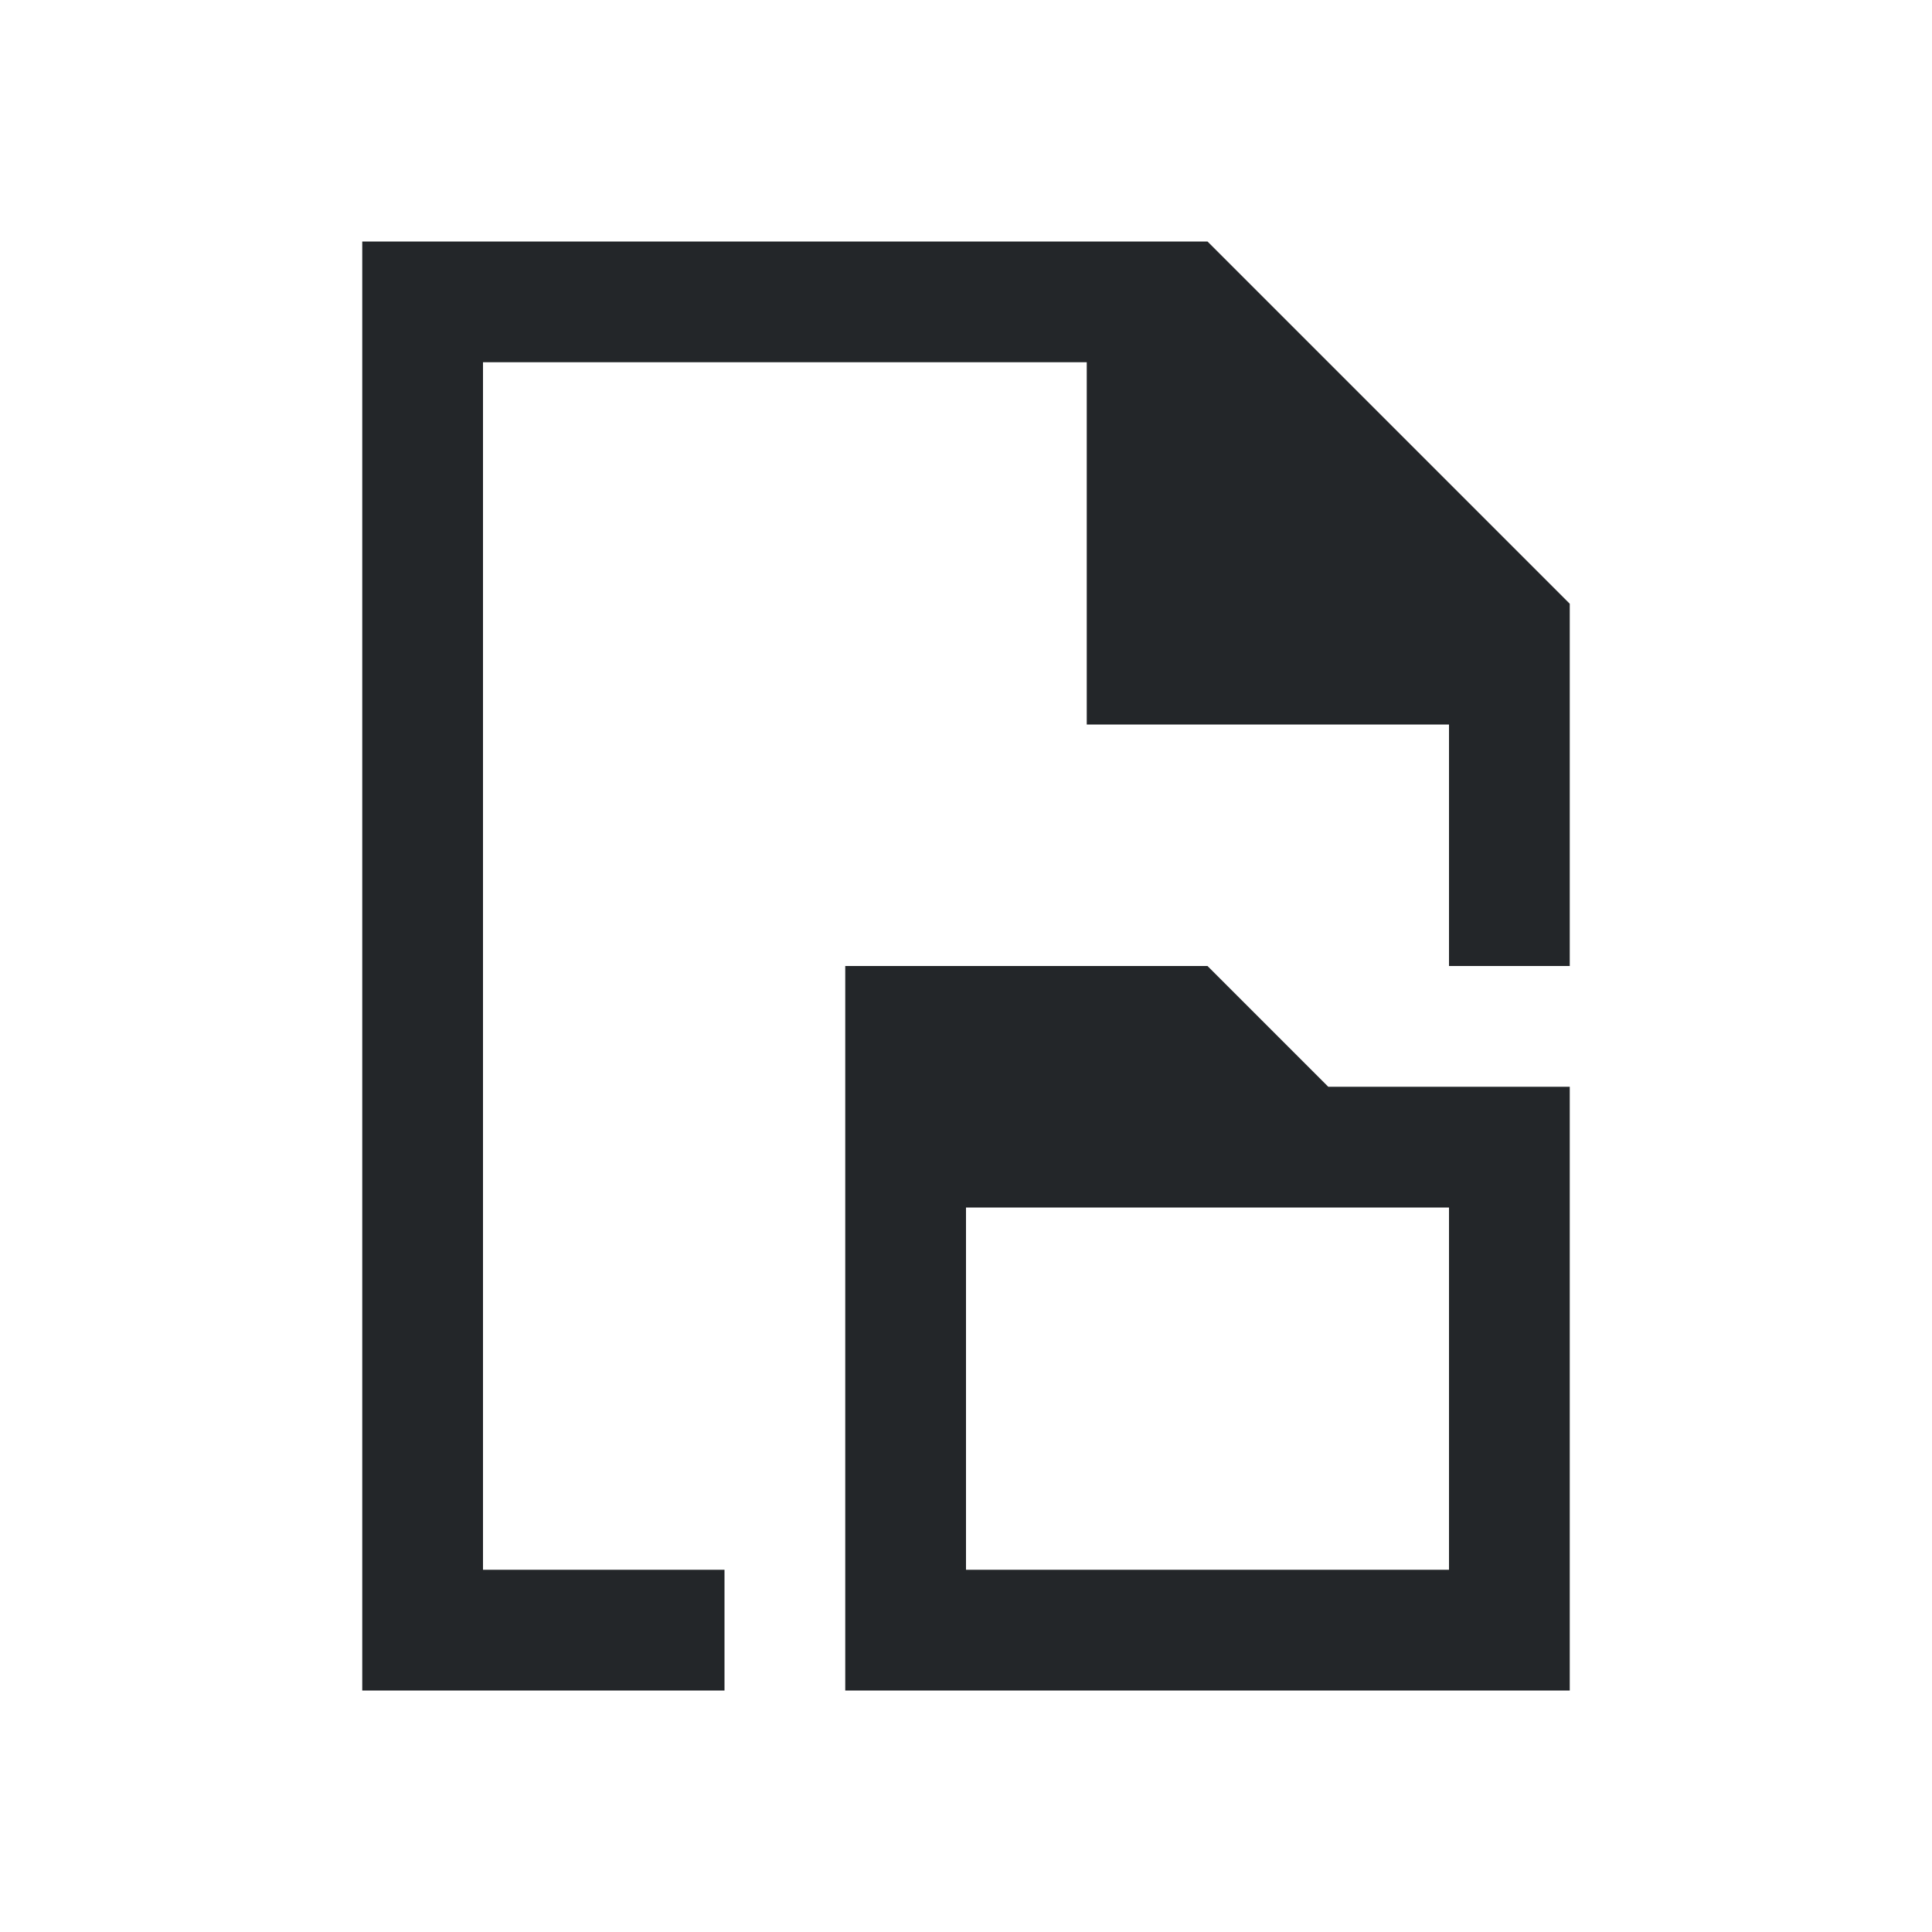
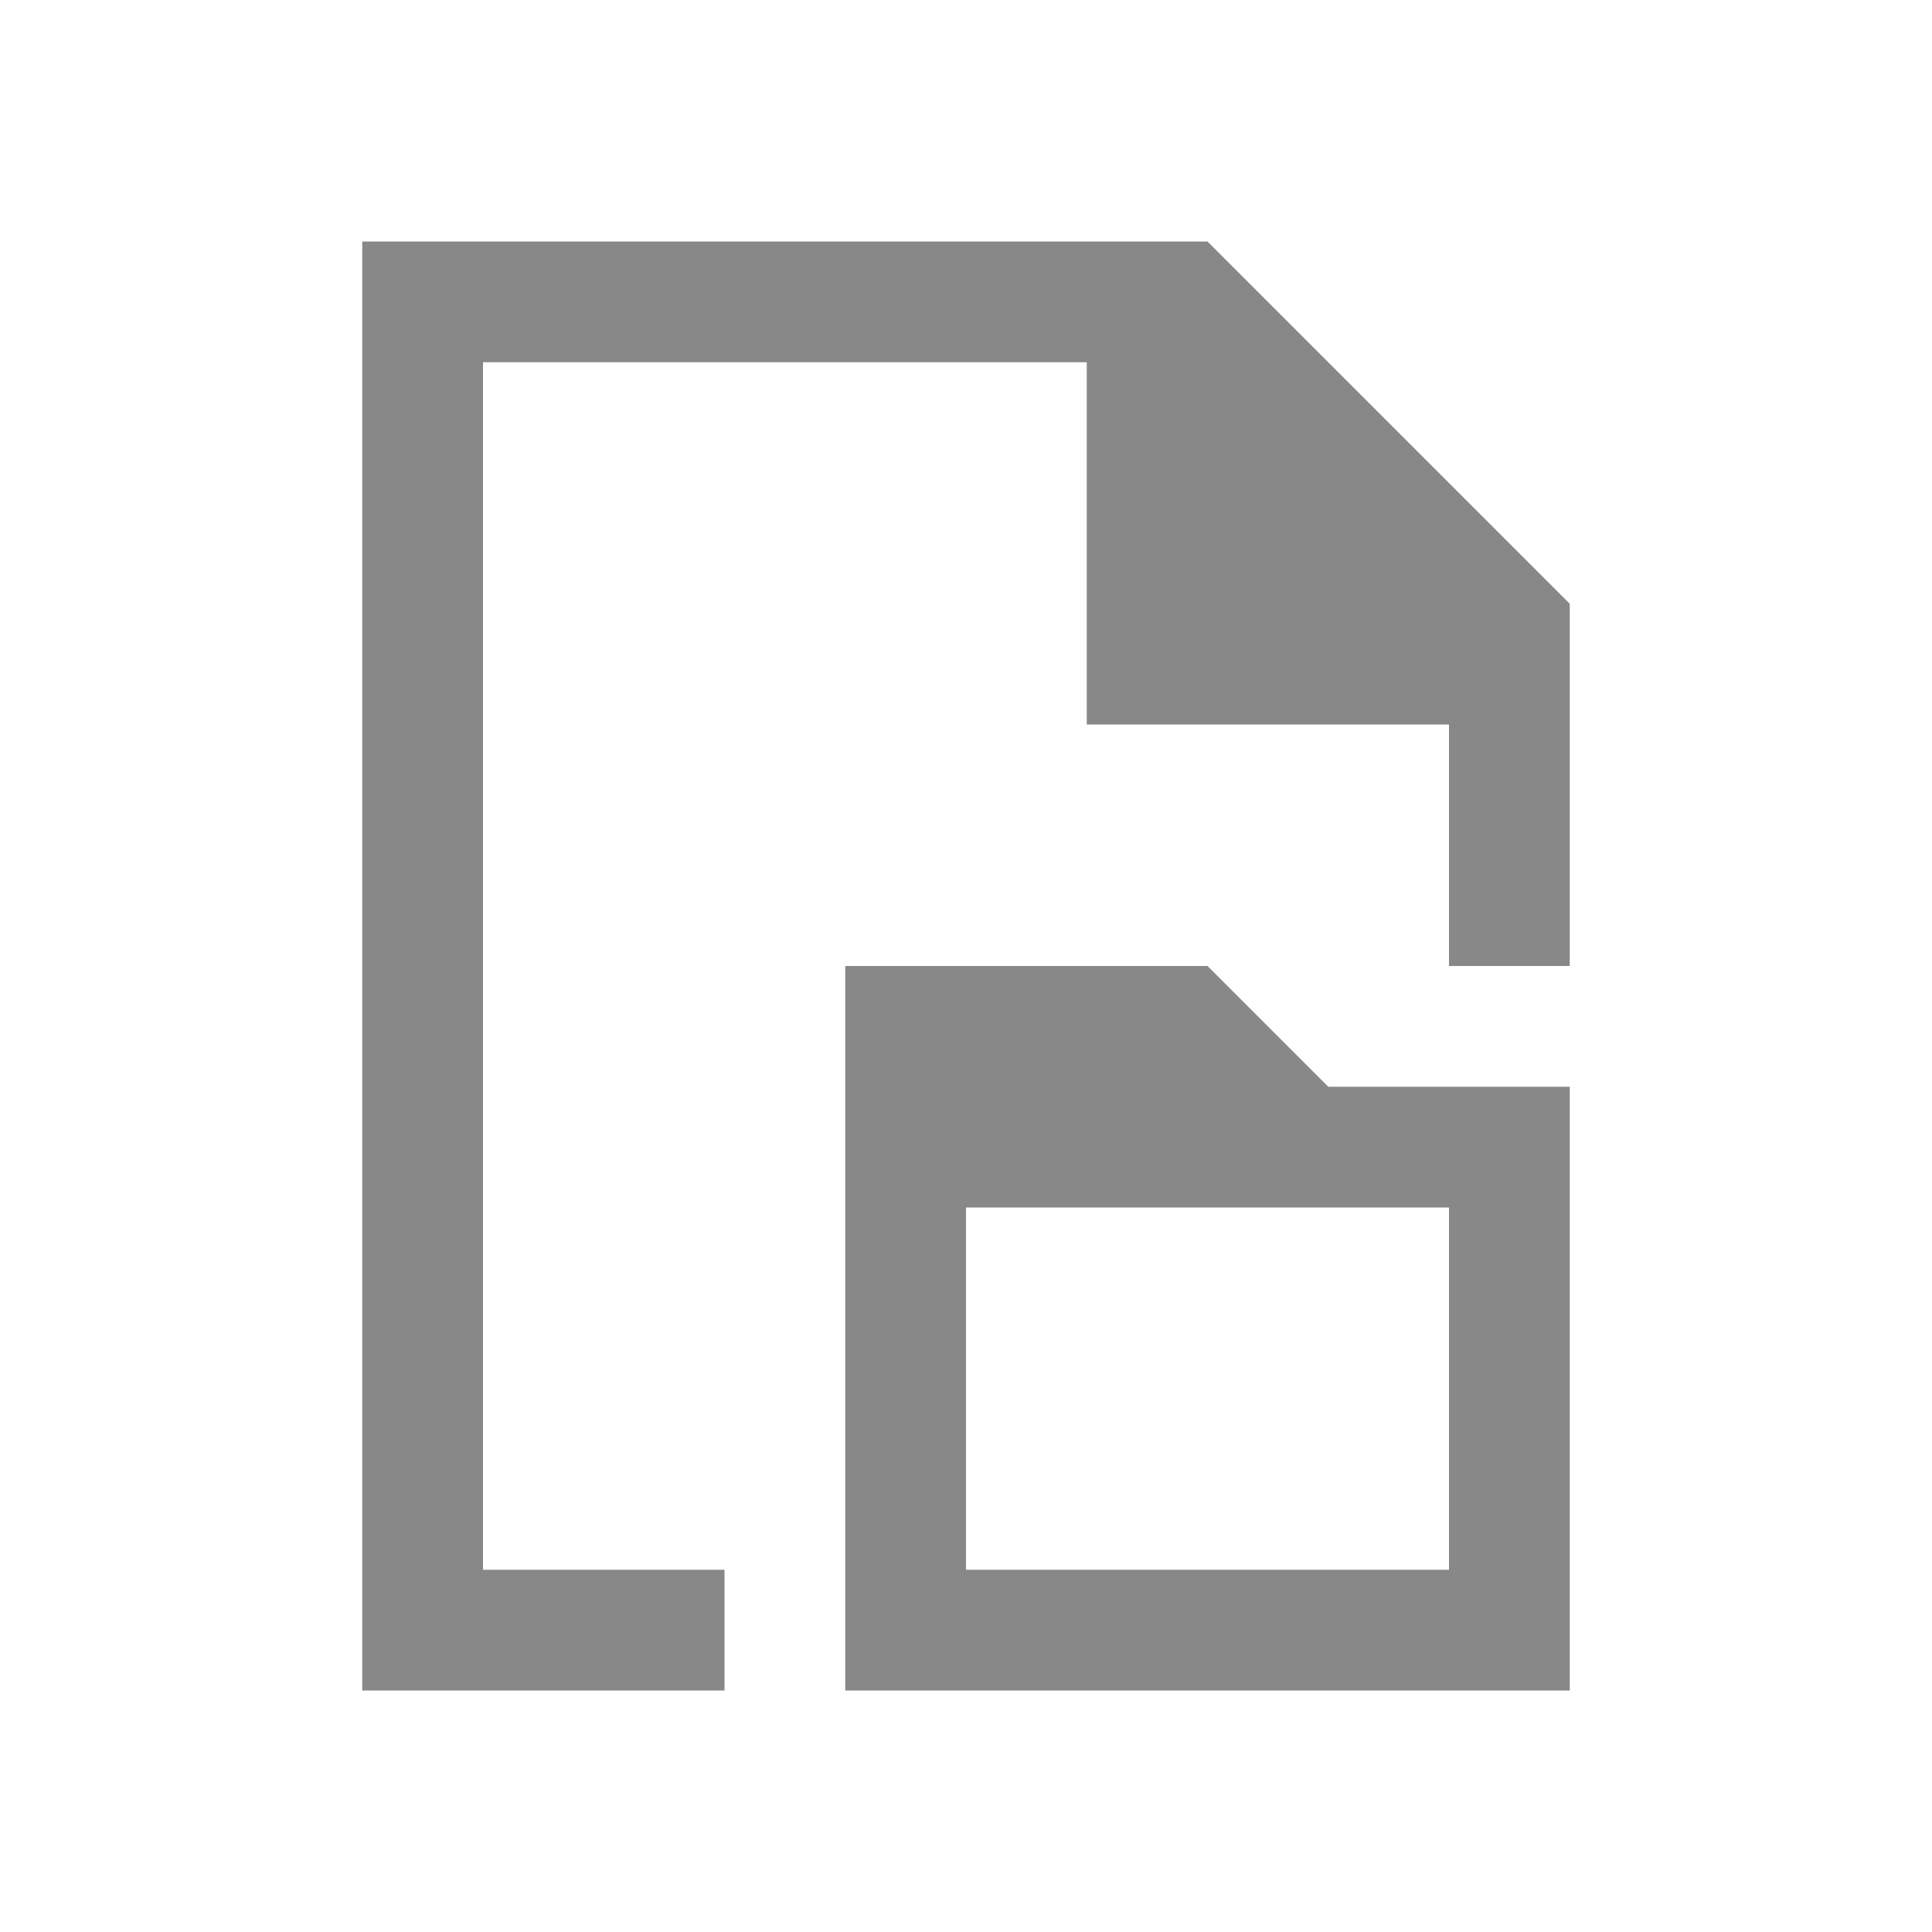
<svg xmlns="http://www.w3.org/2000/svg" viewBox="0 0 16 16">
  <defs id="defs3051">
    <style type="text/css" id="current-color-scheme">
      .ColorScheme-Text {
-         color:#232629;
+         color:#888888;
      }
      </style>
  </defs>
  <path style="fill:currentColor;fill-opacity:1;stroke:none" d="M 3 2 L 3 14 L 6 14 L 6 13 L 4 13 L 4 3 L 9 3 L 9 6 L 12 6 L 12 8 L 13 8 L 13 5 L 10 2 L 9 2 L 3 2 z M 7 8 L 7 14 L 13 14 L 13 9 L 11 9 L 10 8 L 7 8 z M 8 10 L 12 10 L 12 13 L 8 13 L 8 10 z " class="ColorScheme-Text" />
</svg>
